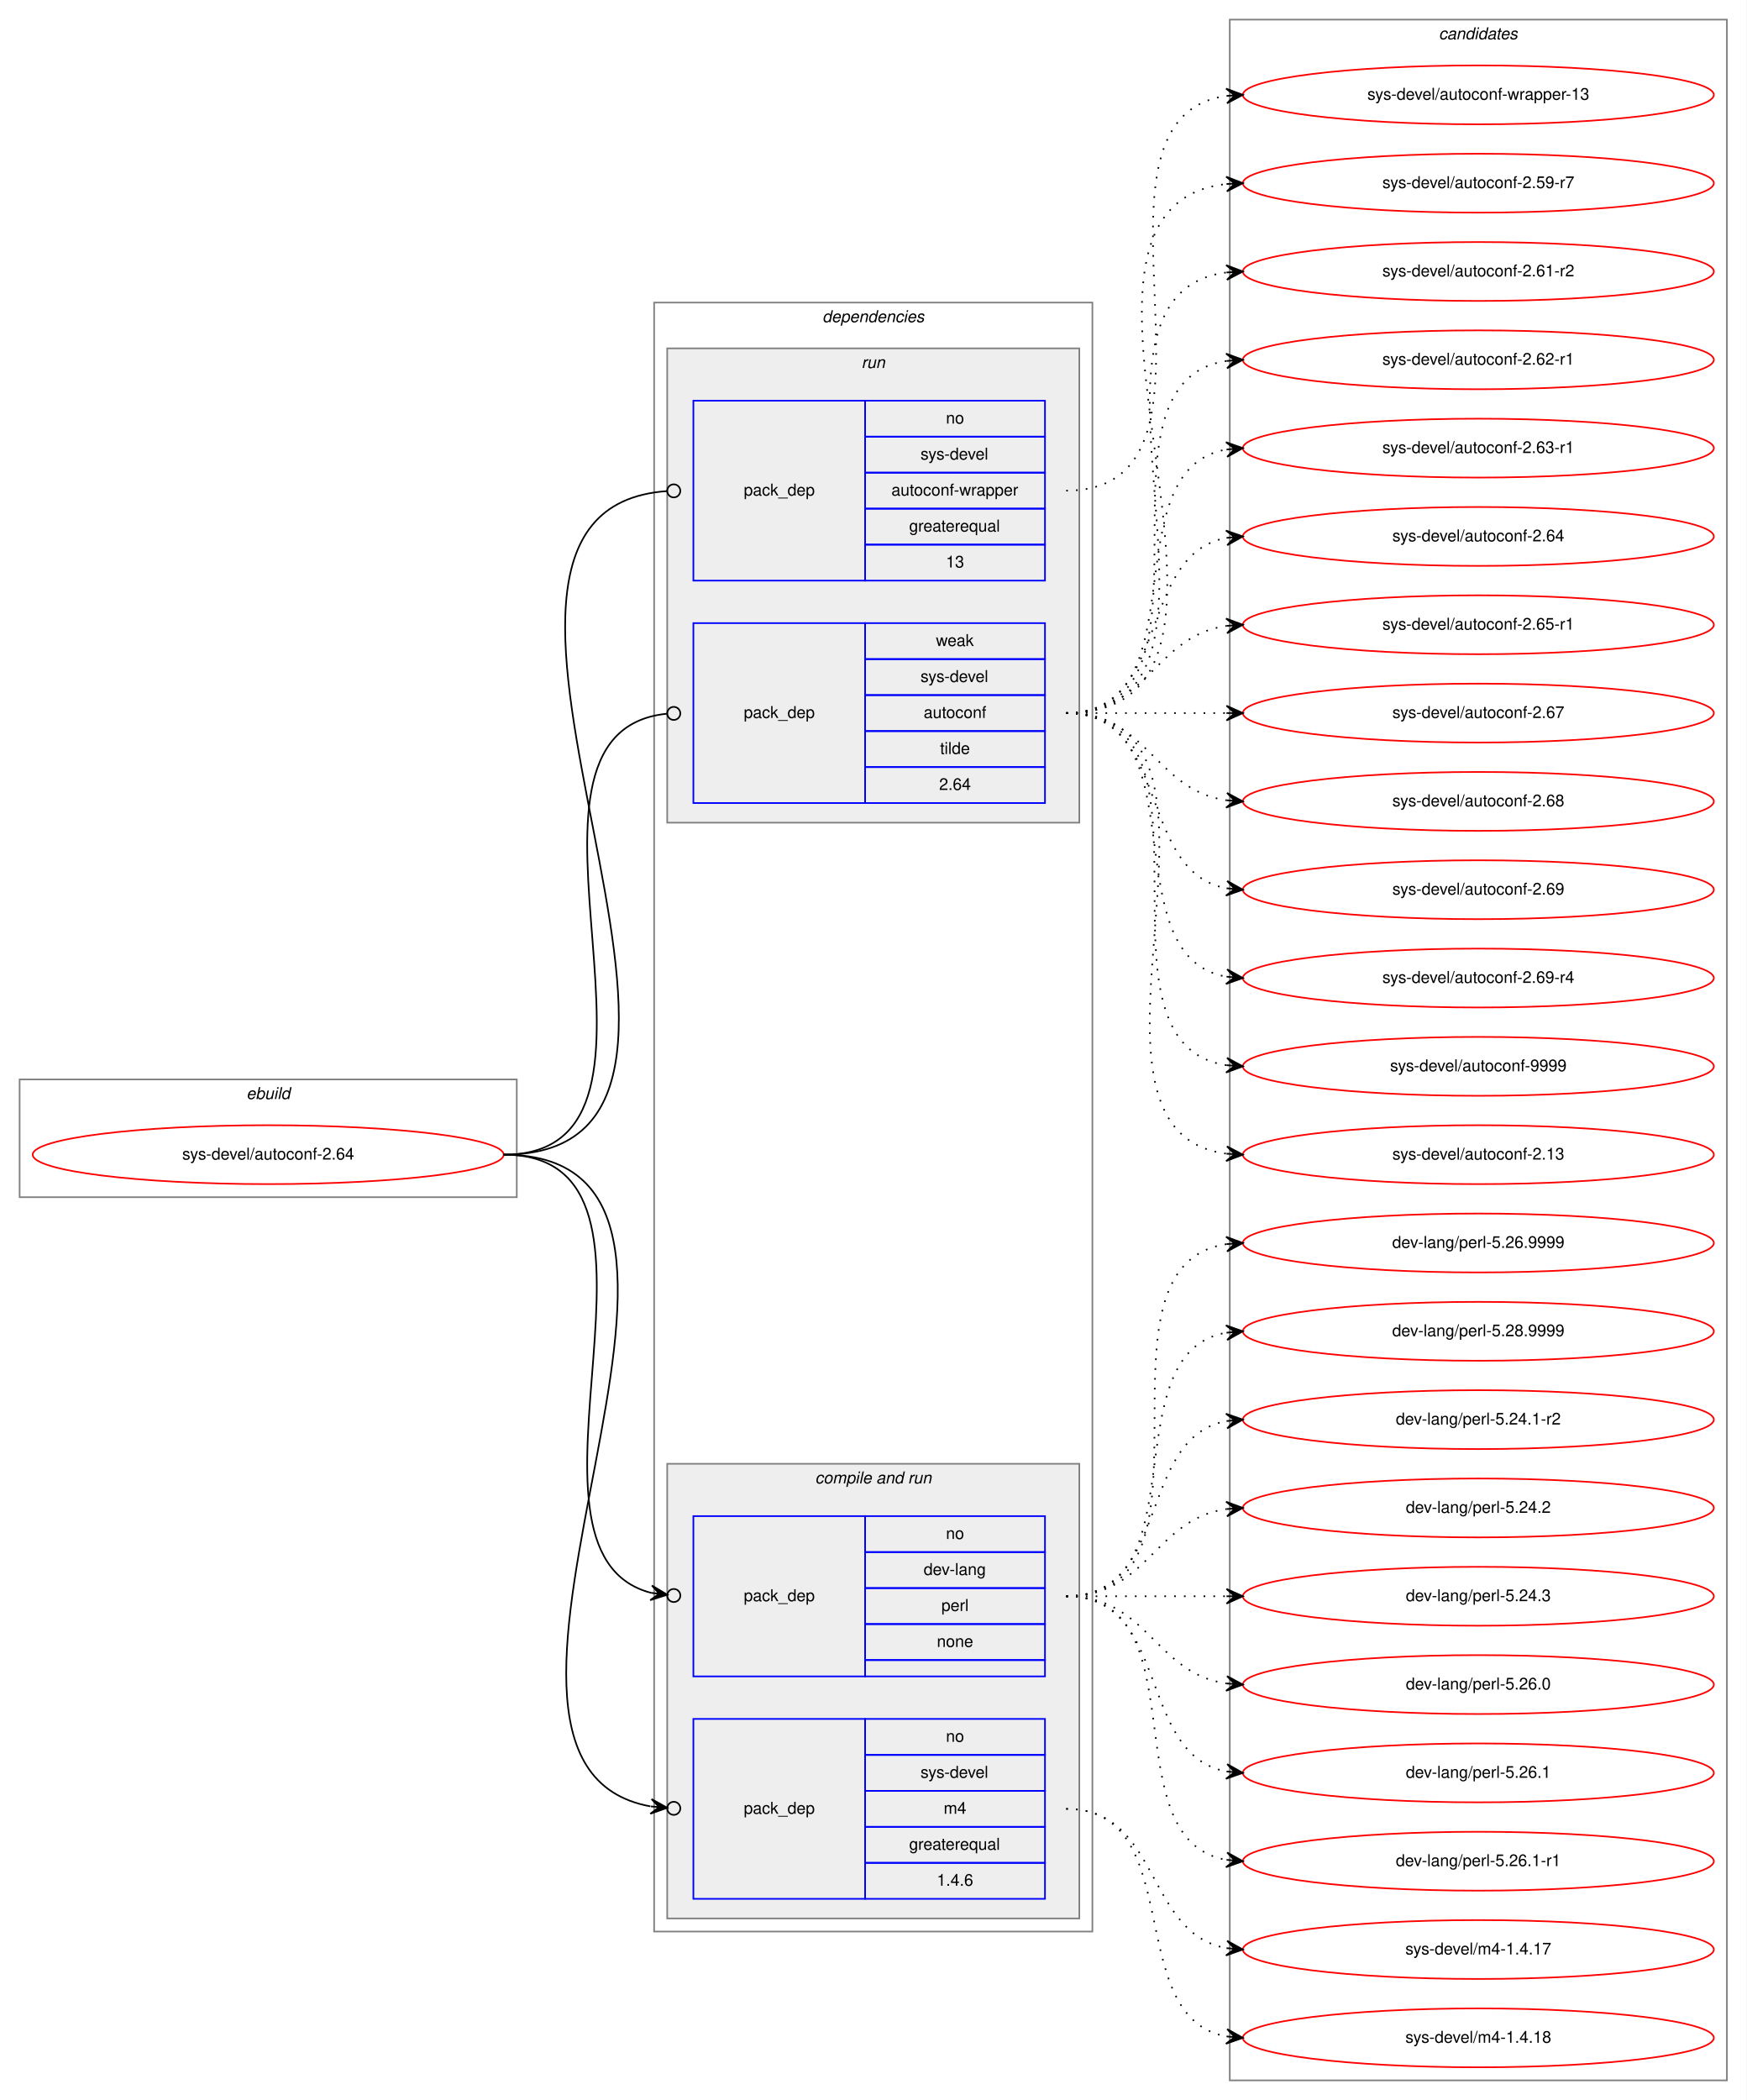
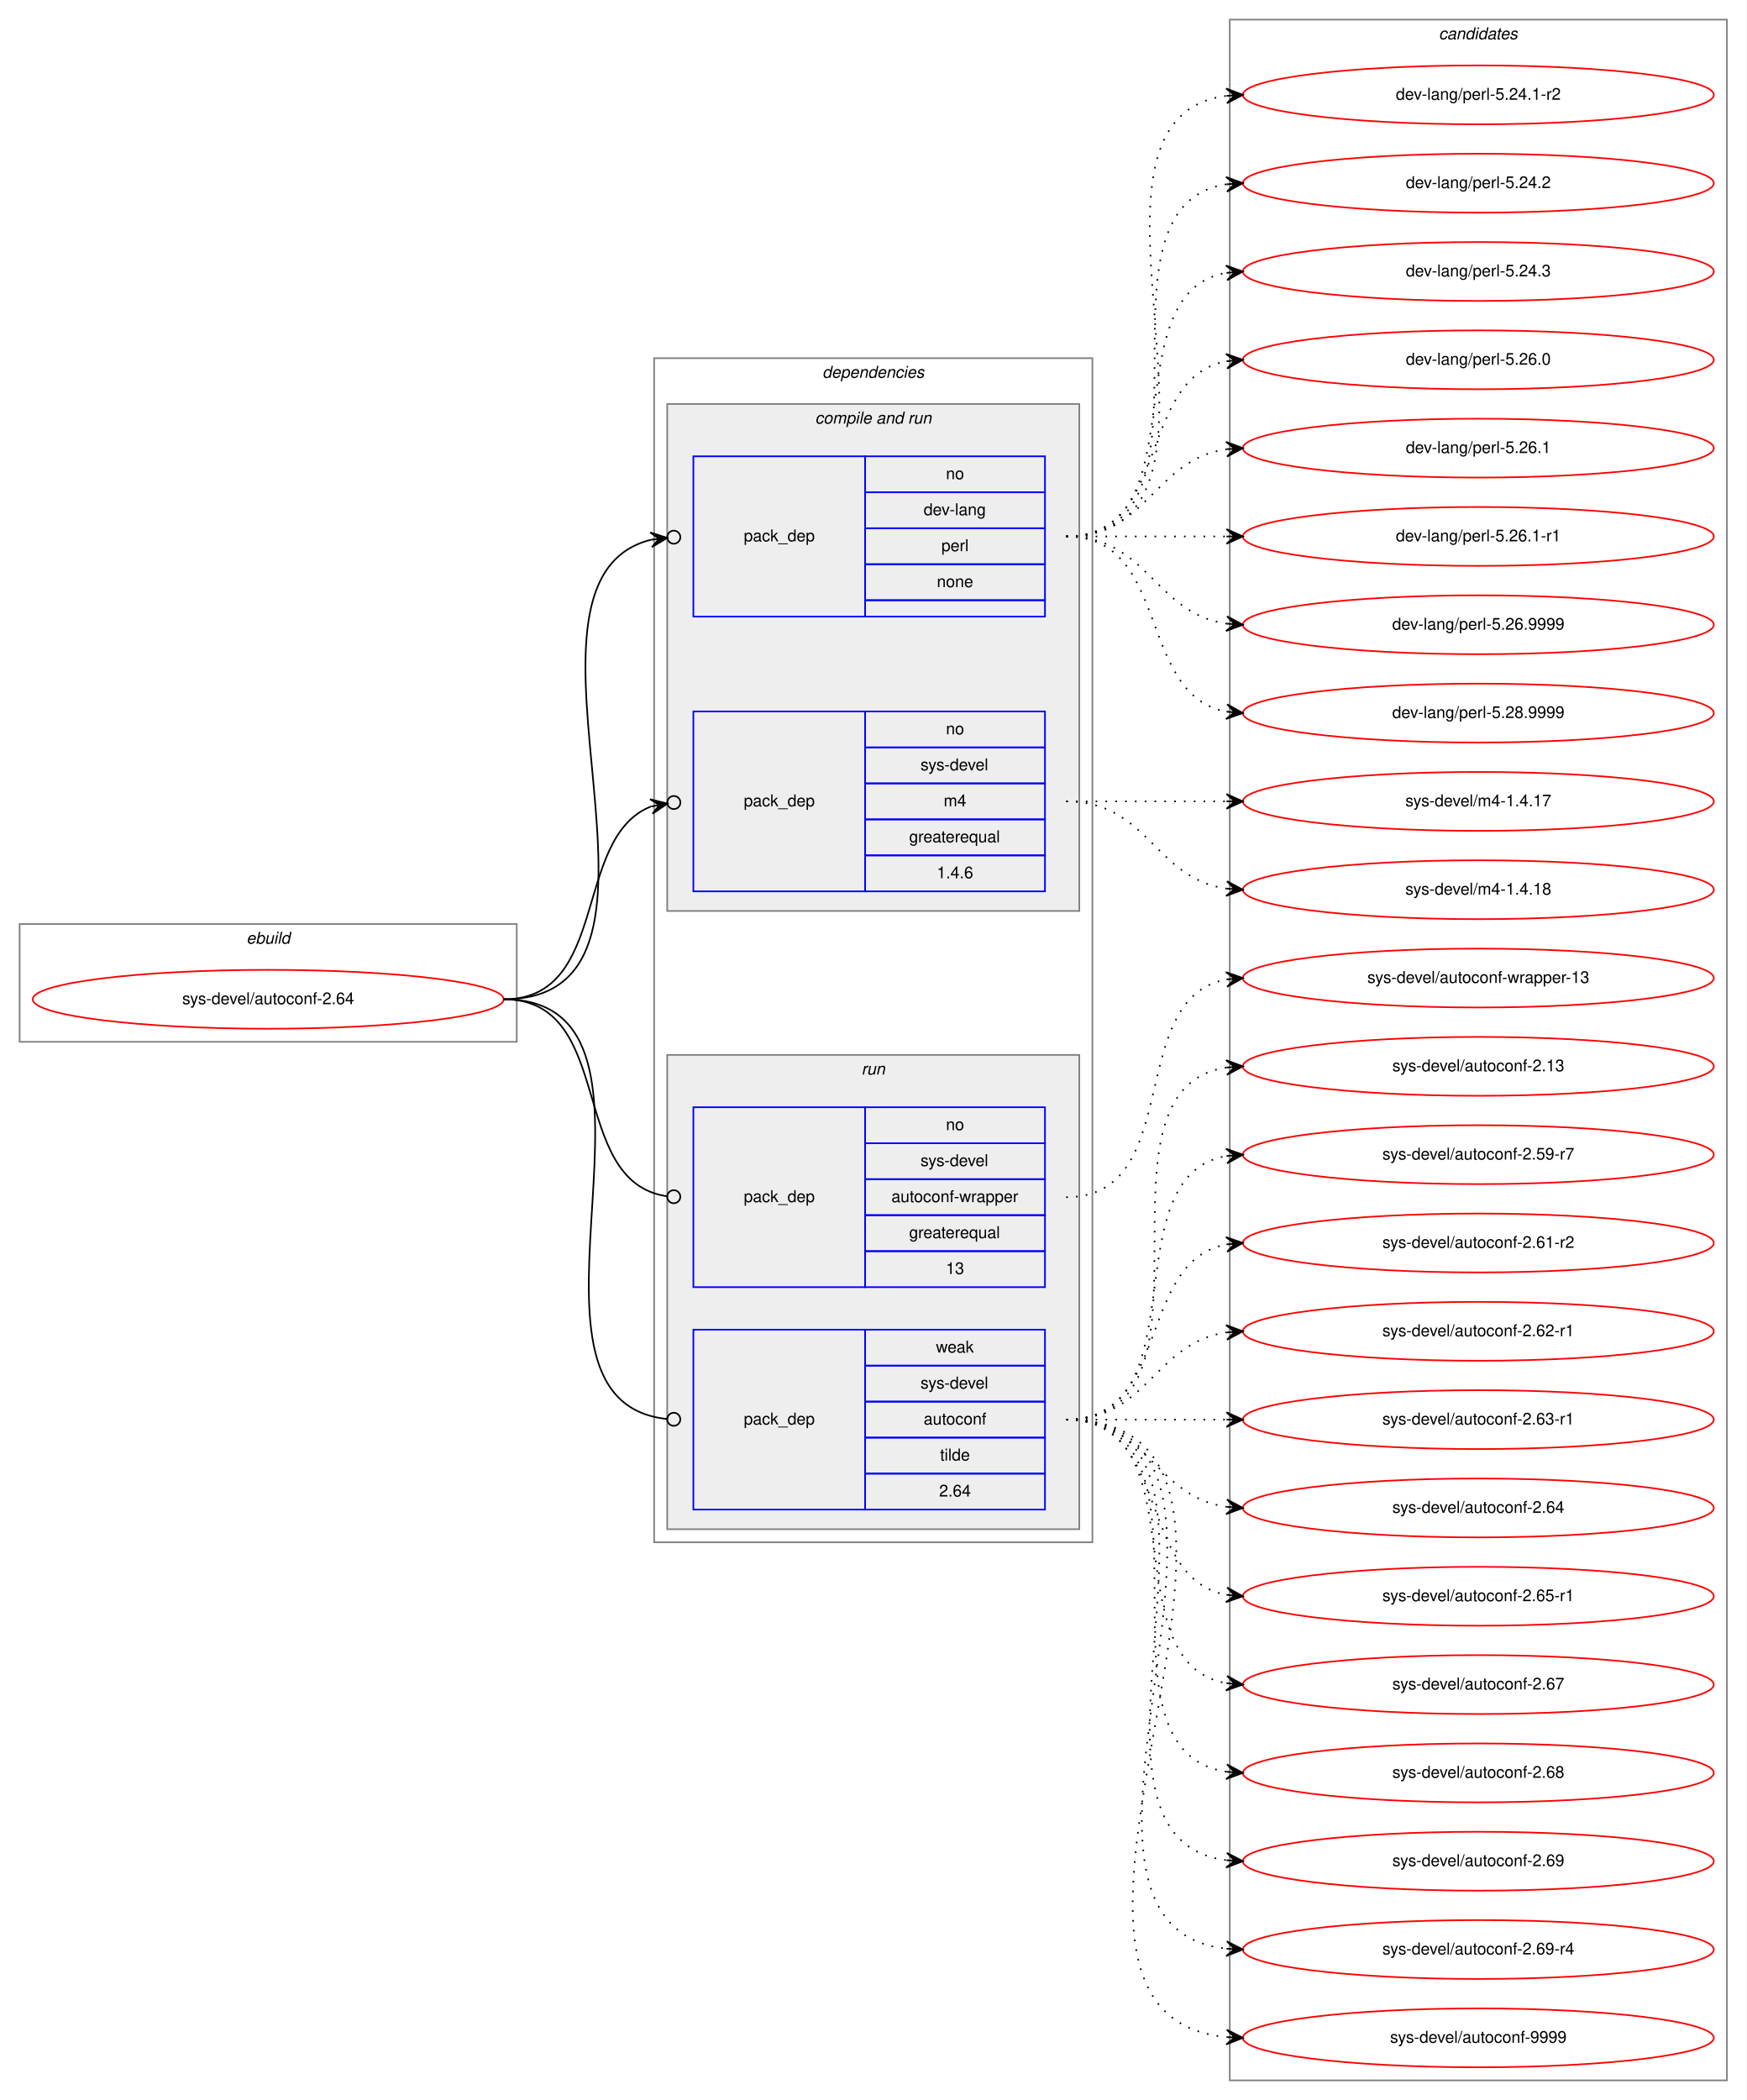
<svg xmlns="http://www.w3.org/2000/svg" xmlns:xlink="http://www.w3.org/1999/xlink" width="1068pt" height="1284pt" viewBox="0.00 0.00 1068.00 1284.00">
  <g id="graph0" class="graph" transform="scale(1 1) rotate(0) translate(4 1280)">
    <polygon fill="white" stroke="transparent" points="-4,4 -4,-1280 1064,-1280 1064,4 -4,4" />
    <g id="clust1" class="cluster">
-       <polygon fill="none" stroke="gray" points="8,-548 8,-620 312,-620 312,-548 8,-548" />
-       <text text-anchor="start" x="146.663" y="-608" font-family="Helvetica,sans-Serif" font-style="italic" font-size="10.00">ebuild</text>
+       <polygon fill="none" stroke="gray" points="8,-643 8,-715 312,-715 312,-643 8,-643" />
+       <text text-anchor="start" x="146.663" y="-703" font-family="Helvetica,sans-Serif" font-style="italic" font-size="10.00">ebuild</text>
    </g>
    <g id="clust2" class="cluster">
-       <polygon fill="none" stroke="gray" points="396,-99 396,-1095 664,-1095 664,-99 396,-99" />
-       <text text-anchor="start" x="498.875" y="-1083" font-family="Helvetica,sans-Serif" font-style="italic" font-size="10.00">dependencies</text>
+       <polygon fill="none" stroke="gray" points="396,-337 396,-1061 664,-1061 664,-337 396,-337" />
+       <text text-anchor="start" x="498.875" y="-1049" font-family="Helvetica,sans-Serif" font-style="italic" font-size="10.00">dependencies</text>
+     </g>
+     <g id="clust4" class="cluster">
+       <polygon fill="#eeeeee" stroke="gray" points="404,-723 404,-1033 656,-1033 656,-723 404,-723" />
+       <text text-anchor="start" x="494.437" y="-1021" font-family="Helvetica,sans-Serif" font-style="italic" font-size="10.00">compile and run</text>
    </g>
    <g id="clust7" class="cluster">
-       <polygon fill="#eeeeee" stroke="gray" points="404,-777 404,-1067 656,-1067 656,-777 404,-777" />
-       <text text-anchor="start" x="522.777" y="-1055" font-family="Helvetica,sans-Serif" font-style="italic" font-size="10.00">run</text>
-     </g>
-     <g id="clust4" class="cluster">
-       <polygon fill="#eeeeee" stroke="gray" points="404,-107 404,-385 656,-385 656,-107 404,-107" />
-       <text text-anchor="start" x="494.437" y="-373" font-family="Helvetica,sans-Serif" font-style="italic" font-size="10.00">compile and run</text>
+       <polygon fill="#eeeeee" stroke="gray" points="404,-345 404,-635 656,-635 656,-345 404,-345" />
+       <text text-anchor="start" x="522.777" y="-623" font-family="Helvetica,sans-Serif" font-style="italic" font-size="10.00">run</text>
    </g>
    <g id="clust10" class="cluster">
      <polygon fill="none" stroke="gray" points="748,-8 748,-1268 1052,-1268 1052,-8 748,-8" />
      <text text-anchor="start" x="875.824" y="-1256" font-family="Helvetica,sans-Serif" font-style="italic" font-size="10.00">candidates</text>
    </g>
    <g id="node1" class="node">
      <g id="a_node1">
        <a xlink:href="../sys-devel/autoconf-2.64.svg" xlink:title="sys-devel/autoconf-2.64">
-           <ellipse fill="none" stroke="red" cx="160" cy="-574" rx="144" ry="18" />
-           <text text-anchor="middle" x="160" y="-571" font-family="Helvetica,sans-Serif" font-size="10.00">sys-devel/autoconf-2.64</text>
+           <ellipse fill="none" stroke="red" cx="160" cy="-669" rx="144" ry="18" />
+           <text text-anchor="middle" x="160" y="-666" font-family="Helvetica,sans-Serif" font-size="10.00">sys-devel/autoconf-2.64</text>
        </a>
      </g>
    </g>
    <g id="node2" class="node">
-       <polygon fill="none" stroke="blue" points="420,-255 420,-353 525,-353 525,-255 420,-255" />
-       <text text-anchor="start" x="450.823" y="-301" font-family="Helvetica,sans-Serif" font-size="10.00">pack_dep</text>
-       <polygon fill="none" stroke="blue" points="525,-331 525,-353 635,-353 635,-331 525,-331" />
-       <text text-anchor="start" x="574.441" y="-339" font-family="Helvetica,sans-Serif" font-size="10.00">no</text>
-       <polygon fill="none" stroke="blue" points="525,-309 525,-331 635,-331 635,-309 525,-309" />
-       <text text-anchor="start" x="560.828" y="-317" font-family="Helvetica,sans-Serif" font-size="10.00">dev-lang</text>
-       <polygon fill="none" stroke="blue" points="525,-287 525,-309 635,-309 635,-287 525,-287" />
-       <text text-anchor="start" x="571.667" y="-295" font-family="Helvetica,sans-Serif" font-size="10.00">perl</text>
-       <polygon fill="none" stroke="blue" points="525,-265 525,-287 635,-287 635,-265 525,-265" />
-       <text text-anchor="start" x="568.882" y="-273" font-family="Helvetica,sans-Serif" font-size="10.00">none</text>
-       <polygon fill="none" stroke="blue" points="525,-255 525,-265 635,-265 635,-255 525,-255" />
+       <polygon fill="none" stroke="blue" points="420,-903 420,-1001 525,-1001 525,-903 420,-903" />
+       <text text-anchor="start" x="450.823" y="-949" font-family="Helvetica,sans-Serif" font-size="10.00">pack_dep</text>
+       <polygon fill="none" stroke="blue" points="525,-979 525,-1001 635,-1001 635,-979 525,-979" />
+       <text text-anchor="start" x="574.441" y="-987" font-family="Helvetica,sans-Serif" font-size="10.00">no</text>
+       <polygon fill="none" stroke="blue" points="525,-957 525,-979 635,-979 635,-957 525,-957" />
+       <text text-anchor="start" x="560.828" y="-965" font-family="Helvetica,sans-Serif" font-size="10.00">dev-lang</text>
+       <polygon fill="none" stroke="blue" points="525,-935 525,-957 635,-957 635,-935 525,-935" />
+       <text text-anchor="start" x="571.667" y="-943" font-family="Helvetica,sans-Serif" font-size="10.00">perl</text>
+       <polygon fill="none" stroke="blue" points="525,-913 525,-935 635,-935 635,-913 525,-913" />
+       <text text-anchor="start" x="568.882" y="-921" font-family="Helvetica,sans-Serif" font-size="10.00">none</text>
+       <polygon fill="none" stroke="blue" points="525,-903 525,-913 635,-913 635,-903 525,-903" />
    </g>
    <g id="edge1" class="edge">
-       <path fill="none" stroke="black" d="M304,-574C426.555,-574 297.585,-331.226 394.102,-306.095" />
-       <ellipse fill="none" stroke="black" cx="408.027" cy="-304.465" rx="4" ry="4" />
-       <polygon fill="black" stroke="black" points="404.054,-304.93 394.645,-310.562 399.088,-305.511 394.122,-306.093 394.122,-306.093 394.122,-306.093 399.088,-305.511 393.599,-301.623 404.054,-304.93 404.054,-304.93" />
+       <path fill="none" stroke="black" d="M304,-669C431.921,-669 292.703,-924.513 394.014,-949.964" />
+       <ellipse fill="none" stroke="black" cx="408.025" cy="-951.55" rx="4" ry="4" />
+       <polygon fill="black" stroke="black" points="404.051,-951.1 393.608,-954.447 399.082,-950.538 394.114,-949.975 394.114,-949.975 394.114,-949.975 399.082,-950.538 394.62,-945.504 404.051,-951.1 404.051,-951.1" />
    </g>
    <g id="node3" class="node">
-       <polygon fill="none" stroke="blue" points="420,-119 420,-229 525,-229 525,-119 420,-119" />
-       <text text-anchor="start" x="450.823" y="-171" font-family="Helvetica,sans-Serif" font-size="10.00">pack_dep</text>
-       <polygon fill="none" stroke="blue" points="525,-207 525,-229 635,-229 635,-207 525,-207" />
-       <text text-anchor="start" x="574.441" y="-215" font-family="Helvetica,sans-Serif" font-size="10.00">no</text>
-       <polygon fill="none" stroke="blue" points="525,-185 525,-207 635,-207 635,-185 525,-185" />
-       <text text-anchor="start" x="558.888" y="-193" font-family="Helvetica,sans-Serif" font-size="10.00">sys-devel</text>
-       <polygon fill="none" stroke="blue" points="525,-163 525,-185 635,-185 635,-163 525,-163" />
-       <text text-anchor="start" x="573.056" y="-171" font-family="Helvetica,sans-Serif" font-size="10.00">m4</text>
-       <polygon fill="none" stroke="blue" points="525,-141 525,-163 635,-163 635,-141 525,-141" />
-       <text text-anchor="start" x="551.936" y="-149" font-family="Helvetica,sans-Serif" font-size="10.00">greaterequal</text>
-       <polygon fill="none" stroke="blue" points="525,-119 525,-141 635,-141 635,-119 525,-119" />
-       <text text-anchor="start" x="568.883" y="-127" font-family="Helvetica,sans-Serif" font-size="10.00">1.4.6</text>
+       <polygon fill="none" stroke="blue" points="420,-735 420,-845 525,-845 525,-735 420,-735" />
+       <text text-anchor="start" x="450.823" y="-787" font-family="Helvetica,sans-Serif" font-size="10.00">pack_dep</text>
+       <polygon fill="none" stroke="blue" points="525,-823 525,-845 635,-845 635,-823 525,-823" />
+       <text text-anchor="start" x="574.441" y="-831" font-family="Helvetica,sans-Serif" font-size="10.00">no</text>
+       <polygon fill="none" stroke="blue" points="525,-801 525,-823 635,-823 635,-801 525,-801" />
+       <text text-anchor="start" x="558.888" y="-809" font-family="Helvetica,sans-Serif" font-size="10.00">sys-devel</text>
+       <polygon fill="none" stroke="blue" points="525,-779 525,-801 635,-801 635,-779 525,-779" />
+       <text text-anchor="start" x="573.056" y="-787" font-family="Helvetica,sans-Serif" font-size="10.00">m4</text>
+       <polygon fill="none" stroke="blue" points="525,-757 525,-779 635,-779 635,-757 525,-757" />
+       <text text-anchor="start" x="551.936" y="-765" font-family="Helvetica,sans-Serif" font-size="10.00">greaterequal</text>
+       <polygon fill="none" stroke="blue" points="525,-735 525,-757 635,-757 635,-735 525,-735" />
+       <text text-anchor="start" x="568.883" y="-743" font-family="Helvetica,sans-Serif" font-size="10.00">1.4.6</text>
    </g>
    <g id="edge2" class="edge">
-       <path fill="none" stroke="black" d="M304,-574C481.49,-574 246.086,-202.384 393.738,-175.529" />
-       <ellipse fill="none" stroke="black" cx="408.014" cy="-174.334" rx="4" ry="4" />
-       <polygon fill="black" stroke="black" points="404.028,-174.667 394.438,-179.986 399.045,-175.085 394.063,-175.502 394.063,-175.502 394.063,-175.502 399.045,-175.085 393.687,-171.018 404.028,-174.667 404.028,-174.667" />
+       <path fill="none" stroke="black" d="M304,-669C369.185,-669 345.848,-767.948 394.089,-786.887" />
+       <ellipse fill="none" stroke="black" cx="408.059" cy="-789.315" rx="4" ry="4" />
+       <polygon fill="black" stroke="black" points="404.118,-788.63 393.495,-791.352 399.192,-787.774 394.266,-786.918 394.266,-786.918 394.266,-786.918 399.192,-787.774 395.036,-782.485 404.118,-788.63 404.118,-788.63" />
    </g>
    <g id="node4" class="node">
-       <polygon fill="none" stroke="blue" points="420,-925 420,-1035 525,-1035 525,-925 420,-925" />
-       <text text-anchor="start" x="450.823" y="-977" font-family="Helvetica,sans-Serif" font-size="10.00">pack_dep</text>
-       <polygon fill="none" stroke="blue" points="525,-1013 525,-1035 635,-1035 635,-1013 525,-1013" />
-       <text text-anchor="start" x="574.441" y="-1021" font-family="Helvetica,sans-Serif" font-size="10.00">no</text>
-       <polygon fill="none" stroke="blue" points="525,-991 525,-1013 635,-1013 635,-991 525,-991" />
-       <text text-anchor="start" x="558.888" y="-999" font-family="Helvetica,sans-Serif" font-size="10.00">sys-devel</text>
-       <polygon fill="none" stroke="blue" points="525,-969 525,-991 635,-991 635,-969 525,-969" />
-       <text text-anchor="start" x="541.102" y="-977" font-family="Helvetica,sans-Serif" font-size="10.00">autoconf-wrapper</text>
-       <polygon fill="none" stroke="blue" points="525,-947 525,-969 635,-969 635,-947 525,-947" />
-       <text text-anchor="start" x="551.936" y="-955" font-family="Helvetica,sans-Serif" font-size="10.00">greaterequal</text>
-       <polygon fill="none" stroke="blue" points="525,-925 525,-947 635,-947 635,-925 525,-925" />
-       <text text-anchor="start" x="574.441" y="-933" font-family="Helvetica,sans-Serif" font-size="10.00">13</text>
+       <polygon fill="none" stroke="blue" points="420,-493 420,-603 525,-603 525,-493 420,-493" />
+       <text text-anchor="start" x="450.823" y="-545" font-family="Helvetica,sans-Serif" font-size="10.00">pack_dep</text>
+       <polygon fill="none" stroke="blue" points="525,-581 525,-603 635,-603 635,-581 525,-581" />
+       <text text-anchor="start" x="574.441" y="-589" font-family="Helvetica,sans-Serif" font-size="10.00">no</text>
+       <polygon fill="none" stroke="blue" points="525,-559 525,-581 635,-581 635,-559 525,-559" />
+       <text text-anchor="start" x="558.888" y="-567" font-family="Helvetica,sans-Serif" font-size="10.00">sys-devel</text>
+       <polygon fill="none" stroke="blue" points="525,-537 525,-559 635,-559 635,-537 525,-537" />
+       <text text-anchor="start" x="541.102" y="-545" font-family="Helvetica,sans-Serif" font-size="10.00">autoconf-wrapper</text>
+       <polygon fill="none" stroke="blue" points="525,-515 525,-537 635,-537 635,-515 525,-515" />
+       <text text-anchor="start" x="551.936" y="-523" font-family="Helvetica,sans-Serif" font-size="10.00">greaterequal</text>
+       <polygon fill="none" stroke="blue" points="525,-493 525,-515 635,-515 635,-493 525,-493" />
+       <text text-anchor="start" x="574.441" y="-501" font-family="Helvetica,sans-Serif" font-size="10.00">13</text>
    </g>
    <g id="edge3" class="edge">
-       <path fill="none" stroke="black" d="M304,-574C487.893,-574 233.213,-967.802 403.829,-979.724" />
-       <ellipse fill="none" stroke="black" cx="408.002" cy="-979.865" rx="4" ry="4" />
+       <path fill="none" stroke="black" d="M304,-669C373.127,-669 342.701,-557.722 403.662,-548.594" />
+       <ellipse fill="none" stroke="black" cx="408.01" cy="-548.284" rx="4" ry="4" />
    </g>
    <g id="node5" class="node">
-       <polygon fill="none" stroke="blue" points="420,-789 420,-899 525,-899 525,-789 420,-789" />
-       <text text-anchor="start" x="450.823" y="-841" font-family="Helvetica,sans-Serif" font-size="10.00">pack_dep</text>
-       <polygon fill="none" stroke="blue" points="525,-877 525,-899 635,-899 635,-877 525,-877" />
-       <text text-anchor="start" x="568.332" y="-885" font-family="Helvetica,sans-Serif" font-size="10.00">weak</text>
-       <polygon fill="none" stroke="blue" points="525,-855 525,-877 635,-877 635,-855 525,-855" />
-       <text text-anchor="start" x="558.888" y="-863" font-family="Helvetica,sans-Serif" font-size="10.00">sys-devel</text>
-       <polygon fill="none" stroke="blue" points="525,-833 525,-855 635,-855 635,-833 525,-833" />
-       <text text-anchor="start" x="560.823" y="-841" font-family="Helvetica,sans-Serif" font-size="10.00">autoconf</text>
-       <polygon fill="none" stroke="blue" points="525,-811 525,-833 635,-833 635,-811 525,-811" />
-       <text text-anchor="start" x="570.832" y="-819" font-family="Helvetica,sans-Serif" font-size="10.00">tilde</text>
-       <polygon fill="none" stroke="blue" points="525,-789 525,-811 635,-811 635,-789 525,-789" />
-       <text text-anchor="start" x="570.272" y="-797" font-family="Helvetica,sans-Serif" font-size="10.00">2.64</text>
+       <polygon fill="none" stroke="blue" points="420,-357 420,-467 525,-467 525,-357 420,-357" />
+       <text text-anchor="start" x="450.823" y="-409" font-family="Helvetica,sans-Serif" font-size="10.00">pack_dep</text>
+       <polygon fill="none" stroke="blue" points="525,-445 525,-467 635,-467 635,-445 525,-445" />
+       <text text-anchor="start" x="568.332" y="-453" font-family="Helvetica,sans-Serif" font-size="10.00">weak</text>
+       <polygon fill="none" stroke="blue" points="525,-423 525,-445 635,-445 635,-423 525,-423" />
+       <text text-anchor="start" x="558.888" y="-431" font-family="Helvetica,sans-Serif" font-size="10.00">sys-devel</text>
+       <polygon fill="none" stroke="blue" points="525,-401 525,-423 635,-423 635,-401 525,-401" />
+       <text text-anchor="start" x="560.823" y="-409" font-family="Helvetica,sans-Serif" font-size="10.00">autoconf</text>
+       <polygon fill="none" stroke="blue" points="525,-379 525,-401 635,-401 635,-379 525,-379" />
+       <text text-anchor="start" x="570.832" y="-387" font-family="Helvetica,sans-Serif" font-size="10.00">tilde</text>
+       <polygon fill="none" stroke="blue" points="525,-357 525,-379 635,-379 635,-357 525,-357" />
+       <text text-anchor="start" x="570.272" y="-365" font-family="Helvetica,sans-Serif" font-size="10.00">2.64</text>
    </g>
    <g id="edge4" class="edge">
-       <path fill="none" stroke="black" d="M304,-574C430.341,-574 289.375,-832.007 403.708,-843.597" />
-       <ellipse fill="none" stroke="black" cx="408.005" cy="-843.806" rx="4" ry="4" />
+       <path fill="none" stroke="black" d="M304,-669C424.994,-669 294.51,-423.906 403.716,-412.417" />
+       <ellipse fill="none" stroke="black" cx="408.005" cy="-412.201" rx="4" ry="4" />
    </g>
    <g id="node6" class="node">
      <g id="a_node6">
        <a xlink:href="../dev-lang/perl-5.24.1-r2.svg" xlink:title="dev-lang/perl-5.24.1-r2">
-           <ellipse fill="none" stroke="red" cx="900" cy="-412" rx="144" ry="18" />
-           <text text-anchor="middle" x="900" y="-409" font-family="Helvetica,sans-Serif" font-size="10.00">dev-lang/perl-5.24.1-r2</text>
+           <ellipse fill="none" stroke="red" cx="900" cy="-1222" rx="144" ry="18" />
+           <text text-anchor="middle" x="900" y="-1219" font-family="Helvetica,sans-Serif" font-size="10.00">dev-lang/perl-5.24.1-r2</text>
        </a>
      </g>
    </g>
    <g id="edge5" class="edge">
-       <path fill="none" stroke="black" stroke-dasharray="1,5" d="M648,-304C712.303,-304 690.78,-400.91 746.031,-411.131" />
-       <polygon fill="black" stroke="black" points="756,-412 745.647,-415.614 751.019,-411.566 746.038,-411.131 746.038,-411.131 746.038,-411.131 751.019,-411.566 746.429,-406.648 756,-412 756,-412" />
+       <path fill="none" stroke="black" stroke-dasharray="1,5" d="M648,-952C773.71,-952 634.777,-1207.44 746.014,-1221.41" />
+       <polygon fill="black" stroke="black" points="756,-1222 745.75,-1225.9 751.009,-1221.7 746.018,-1221.41 746.018,-1221.41 746.018,-1221.41 751.009,-1221.7 746.285,-1216.91 756,-1222 756,-1222" />
    </g>
    <g id="node7" class="node">
      <g id="a_node7">
        <a xlink:href="../dev-lang/perl-5.24.2.svg" xlink:title="dev-lang/perl-5.24.2">
-           <ellipse fill="none" stroke="red" cx="900" cy="-358" rx="144" ry="18" />
-           <text text-anchor="middle" x="900" y="-355" font-family="Helvetica,sans-Serif" font-size="10.00">dev-lang/perl-5.24.2</text>
+           <ellipse fill="none" stroke="red" cx="900" cy="-1168" rx="144" ry="18" />
+           <text text-anchor="middle" x="900" y="-1165" font-family="Helvetica,sans-Serif" font-size="10.00">dev-lang/perl-5.24.2</text>
        </a>
      </g>
    </g>
    <g id="edge6" class="edge">
-       <path fill="none" stroke="black" stroke-dasharray="1,5" d="M648,-304C698.102,-304 702.012,-351.066 745.979,-357.317" />
-       <polygon fill="black" stroke="black" points="756,-358 745.717,-361.81 751.012,-357.66 746.023,-357.32 746.023,-357.32 746.023,-357.32 751.012,-357.66 746.329,-352.831 756,-358 756,-358" />
+       <path fill="none" stroke="black" stroke-dasharray="1,5" d="M648,-952C751.768,-952 655.516,-1153.89 746.001,-1167.3" />
+       <polygon fill="black" stroke="black" points="756,-1168 745.711,-1171.79 751.012,-1167.65 746.024,-1167.3 746.024,-1167.3 746.024,-1167.3 751.012,-1167.65 746.338,-1162.81 756,-1168 756,-1168" />
    </g>
    <g id="node8" class="node">
      <g id="a_node8">
        <a xlink:href="../dev-lang/perl-5.24.3.svg" xlink:title="dev-lang/perl-5.24.3">
-           <ellipse fill="none" stroke="red" cx="900" cy="-304" rx="144" ry="18" />
-           <text text-anchor="middle" x="900" y="-301" font-family="Helvetica,sans-Serif" font-size="10.00">dev-lang/perl-5.24.3</text>
+           <ellipse fill="none" stroke="red" cx="900" cy="-1114" rx="144" ry="18" />
+           <text text-anchor="middle" x="900" y="-1111" font-family="Helvetica,sans-Serif" font-size="10.00">dev-lang/perl-5.24.3</text>
        </a>
      </g>
    </g>
    <g id="edge7" class="edge">
-       <path fill="none" stroke="black" stroke-dasharray="1,5" d="M648,-304C692.438,-304 706.02,-304 745.878,-304" />
-       <polygon fill="black" stroke="black" points="756,-304 746,-308.5 751,-304 746,-304 746,-304 746,-304 751,-304 746,-299.5 756,-304 756,-304" />
+       <path fill="none" stroke="black" stroke-dasharray="1,5" d="M648,-952C730.815,-952 674.779,-1100.38 745.661,-1113.13" />
+       <polygon fill="black" stroke="black" points="756,-1114 745.657,-1117.64 751.018,-1113.58 746.035,-1113.16 746.035,-1113.16 746.035,-1113.16 751.018,-1113.58 746.413,-1108.68 756,-1114 756,-1114" />
    </g>
    <g id="node9" class="node">
      <g id="a_node9">
        <a xlink:href="../dev-lang/perl-5.26.0.svg" xlink:title="dev-lang/perl-5.26.0">
-           <ellipse fill="none" stroke="red" cx="900" cy="-250" rx="144" ry="18" />
-           <text text-anchor="middle" x="900" y="-247" font-family="Helvetica,sans-Serif" font-size="10.00">dev-lang/perl-5.26.0</text>
+           <ellipse fill="none" stroke="red" cx="900" cy="-1060" rx="144" ry="18" />
+           <text text-anchor="middle" x="900" y="-1057" font-family="Helvetica,sans-Serif" font-size="10.00">dev-lang/perl-5.26.0</text>
        </a>
      </g>
    </g>
    <g id="edge8" class="edge">
-       <path fill="none" stroke="black" stroke-dasharray="1,5" d="M648,-304C698.102,-304 702.012,-256.934 745.979,-250.683" />
-       <polygon fill="black" stroke="black" points="756,-250 746.329,-255.169 751.012,-250.34 746.023,-250.68 746.023,-250.68 746.023,-250.68 751.012,-250.34 745.717,-246.19 756,-250 756,-250" />
+       <path fill="none" stroke="black" stroke-dasharray="1,5" d="M648,-952C712.303,-952 690.78,-1048.91 746.031,-1059.13" />
+       <polygon fill="black" stroke="black" points="756,-1060 745.647,-1063.61 751.019,-1059.57 746.038,-1059.13 746.038,-1059.13 746.038,-1059.13 751.019,-1059.57 746.429,-1054.65 756,-1060 756,-1060" />
    </g>
    <g id="node10" class="node">
      <g id="a_node10">
        <a xlink:href="../dev-lang/perl-5.26.1.svg" xlink:title="dev-lang/perl-5.26.1">
-           <ellipse fill="none" stroke="red" cx="900" cy="-196" rx="144" ry="18" />
-           <text text-anchor="middle" x="900" y="-193" font-family="Helvetica,sans-Serif" font-size="10.00">dev-lang/perl-5.26.1</text>
+           <ellipse fill="none" stroke="red" cx="900" cy="-1006" rx="144" ry="18" />
+           <text text-anchor="middle" x="900" y="-1003" font-family="Helvetica,sans-Serif" font-size="10.00">dev-lang/perl-5.26.1</text>
        </a>
      </g>
    </g>
    <g id="edge9" class="edge">
-       <path fill="none" stroke="black" stroke-dasharray="1,5" d="M648,-304C712.303,-304 690.78,-207.09 746.031,-196.869" />
-       <polygon fill="black" stroke="black" points="756,-196 746.429,-201.352 751.019,-196.434 746.038,-196.869 746.038,-196.869 746.038,-196.869 751.019,-196.434 745.647,-192.386 756,-196 756,-196" />
+       <path fill="none" stroke="black" stroke-dasharray="1,5" d="M648,-952C698.102,-952 702.012,-999.066 745.979,-1005.32" />
+       <polygon fill="black" stroke="black" points="756,-1006 745.717,-1009.81 751.012,-1005.66 746.023,-1005.32 746.023,-1005.32 746.023,-1005.32 751.012,-1005.66 746.329,-1000.83 756,-1006 756,-1006" />
    </g>
    <g id="node11" class="node">
      <g id="a_node11">
        <a xlink:href="../dev-lang/perl-5.26.1-r1.svg" xlink:title="dev-lang/perl-5.26.1-r1">
-           <ellipse fill="none" stroke="red" cx="900" cy="-142" rx="144" ry="18" />
-           <text text-anchor="middle" x="900" y="-139" font-family="Helvetica,sans-Serif" font-size="10.00">dev-lang/perl-5.26.1-r1</text>
+           <ellipse fill="none" stroke="red" cx="900" cy="-952" rx="144" ry="18" />
+           <text text-anchor="middle" x="900" y="-949" font-family="Helvetica,sans-Serif" font-size="10.00">dev-lang/perl-5.26.1-r1</text>
        </a>
      </g>
    </g>
    <g id="edge10" class="edge">
-       <path fill="none" stroke="black" stroke-dasharray="1,5" d="M648,-304C730.815,-304 674.779,-155.623 745.661,-142.872" />
-       <polygon fill="black" stroke="black" points="756,-142 746.413,-147.324 751.018,-142.42 746.035,-142.84 746.035,-142.84 746.035,-142.84 751.018,-142.42 745.657,-138.356 756,-142 756,-142" />
+       <path fill="none" stroke="black" stroke-dasharray="1,5" d="M648,-952C692.438,-952 706.02,-952 745.878,-952" />
+       <polygon fill="black" stroke="black" points="756,-952 746,-956.5 751,-952 746,-952 746,-952 746,-952 751,-952 746,-947.5 756,-952 756,-952" />
    </g>
    <g id="node12" class="node">
      <g id="a_node12">
        <a xlink:href="../dev-lang/perl-5.26.9999.svg" xlink:title="dev-lang/perl-5.26.9999">
-           <ellipse fill="none" stroke="red" cx="900" cy="-520" rx="144" ry="18" />
-           <text text-anchor="middle" x="900" y="-517" font-family="Helvetica,sans-Serif" font-size="10.00">dev-lang/perl-5.26.9999</text>
+           <ellipse fill="none" stroke="red" cx="900" cy="-898" rx="144" ry="18" />
+           <text text-anchor="middle" x="900" y="-895" font-family="Helvetica,sans-Serif" font-size="10.00">dev-lang/perl-5.26.9999</text>
        </a>
      </g>
    </g>
    <g id="edge11" class="edge">
-       <path fill="none" stroke="black" stroke-dasharray="1,5" d="M648,-304C751.768,-304 655.516,-505.894 746.001,-519.301" />
-       <polygon fill="black" stroke="black" points="756,-520 745.711,-523.792 751.012,-519.651 746.024,-519.303 746.024,-519.303 746.024,-519.303 751.012,-519.651 746.338,-514.814 756,-520 756,-520" />
+       <path fill="none" stroke="black" stroke-dasharray="1,5" d="M648,-952C698.102,-952 702.012,-904.934 745.979,-898.683" />
+       <polygon fill="black" stroke="black" points="756,-898 746.329,-903.169 751.012,-898.34 746.023,-898.68 746.023,-898.68 746.023,-898.68 751.012,-898.34 745.717,-894.19 756,-898 756,-898" />
    </g>
    <g id="node13" class="node">
      <g id="a_node13">
        <a xlink:href="../dev-lang/perl-5.28.9999.svg" xlink:title="dev-lang/perl-5.28.9999">
-           <ellipse fill="none" stroke="red" cx="900" cy="-466" rx="144" ry="18" />
-           <text text-anchor="middle" x="900" y="-463" font-family="Helvetica,sans-Serif" font-size="10.00">dev-lang/perl-5.28.9999</text>
+           <ellipse fill="none" stroke="red" cx="900" cy="-844" rx="144" ry="18" />
+           <text text-anchor="middle" x="900" y="-841" font-family="Helvetica,sans-Serif" font-size="10.00">dev-lang/perl-5.28.9999</text>
        </a>
      </g>
    </g>
    <g id="edge12" class="edge">
-       <path fill="none" stroke="black" stroke-dasharray="1,5" d="M648,-304C730.815,-304 674.779,-452.377 745.661,-465.128" />
-       <polygon fill="black" stroke="black" points="756,-466 745.657,-469.644 751.018,-465.58 746.035,-465.16 746.035,-465.16 746.035,-465.16 751.018,-465.58 746.413,-460.676 756,-466 756,-466" />
+       <path fill="none" stroke="black" stroke-dasharray="1,5" d="M648,-952C712.303,-952 690.78,-855.09 746.031,-844.869" />
+       <polygon fill="black" stroke="black" points="756,-844 746.429,-849.352 751.019,-844.434 746.038,-844.869 746.038,-844.869 746.038,-844.869 751.019,-844.434 745.647,-840.386 756,-844 756,-844" />
    </g>
    <g id="node14" class="node">
      <g id="a_node14">
        <a xlink:href="../sys-devel/m4-1.4.17.svg" xlink:title="sys-devel/m4-1.4.17">
-           <ellipse fill="none" stroke="red" cx="900" cy="-88" rx="144" ry="18" />
-           <text text-anchor="middle" x="900" y="-85" font-family="Helvetica,sans-Serif" font-size="10.00">sys-devel/m4-1.4.17</text>
+           <ellipse fill="none" stroke="red" cx="900" cy="-790" rx="144" ry="18" />
+           <text text-anchor="middle" x="900" y="-787" font-family="Helvetica,sans-Serif" font-size="10.00">sys-devel/m4-1.4.17</text>
        </a>
      </g>
    </g>
    <g id="edge13" class="edge">
-       <path fill="none" stroke="black" stroke-dasharray="1,5" d="M648,-174C705.764,-174 696.105,-97.783 745.967,-88.851" />
-       <polygon fill="black" stroke="black" points="756,-88 746.416,-93.329 751.018,-88.423 746.036,-88.845 746.036,-88.845 746.036,-88.845 751.018,-88.423 745.655,-84.362 756,-88 756,-88" />
+       <path fill="none" stroke="black" stroke-dasharray="1,5" d="M648,-790C692.438,-790 706.02,-790 745.878,-790" />
+       <polygon fill="black" stroke="black" points="756,-790 746,-794.5 751,-790 746,-790 746,-790 746,-790 751,-790 746,-785.5 756,-790 756,-790" />
    </g>
    <g id="node15" class="node">
      <g id="a_node15">
        <a xlink:href="../sys-devel/m4-1.4.18.svg" xlink:title="sys-devel/m4-1.4.18">
-           <ellipse fill="none" stroke="red" cx="900" cy="-34" rx="144" ry="18" />
-           <text text-anchor="middle" x="900" y="-31" font-family="Helvetica,sans-Serif" font-size="10.00">sys-devel/m4-1.4.18</text>
+           <ellipse fill="none" stroke="red" cx="900" cy="-736" rx="144" ry="18" />
+           <text text-anchor="middle" x="900" y="-733" font-family="Helvetica,sans-Serif" font-size="10.00">sys-devel/m4-1.4.18</text>
        </a>
      </g>
    </g>
    <g id="edge14" class="edge">
-       <path fill="none" stroke="black" stroke-dasharray="1,5" d="M648,-174C722.901,-174 681.744,-46.817 745.765,-34.894" />
-       <polygon fill="black" stroke="black" points="756,-34 746.43,-39.353 751.019,-34.435 746.038,-34.87 746.038,-34.87 746.038,-34.87 751.019,-34.435 745.646,-30.387 756,-34 756,-34" />
+       <path fill="none" stroke="black" stroke-dasharray="1,5" d="M648,-790C698.102,-790 702.012,-742.934 745.979,-736.683" />
+       <polygon fill="black" stroke="black" points="756,-736 746.329,-741.169 751.012,-736.34 746.023,-736.68 746.023,-736.68 746.023,-736.68 751.012,-736.34 745.717,-732.19 756,-736 756,-736" />
    </g>
    <g id="node16" class="node">
      <g id="a_node16">
        <a xlink:href="../sys-devel/autoconf-wrapper-13.svg" xlink:title="sys-devel/autoconf-wrapper-13">
-           <ellipse fill="none" stroke="red" cx="900" cy="-1222" rx="144" ry="18" />
-           <text text-anchor="middle" x="900" y="-1219" font-family="Helvetica,sans-Serif" font-size="10.00">sys-devel/autoconf-wrapper-13</text>
+           <ellipse fill="none" stroke="red" cx="900" cy="-682" rx="144" ry="18" />
+           <text text-anchor="middle" x="900" y="-679" font-family="Helvetica,sans-Serif" font-size="10.00">sys-devel/autoconf-wrapper-13</text>
        </a>
      </g>
    </g>
    <g id="edge15" class="edge">
-       <path fill="none" stroke="black" stroke-dasharray="1,5" d="M648,-980C762.215,-980 645.718,-1207.57 745.964,-1221.35" />
-       <polygon fill="black" stroke="black" points="756,-1222 745.729,-1225.84 751.011,-1221.68 746.021,-1221.35 746.021,-1221.35 746.021,-1221.35 751.011,-1221.68 746.313,-1216.86 756,-1222 756,-1222" />
+       <path fill="none" stroke="black" stroke-dasharray="1,5" d="M648,-548C720.905,-548 683.459,-669.732 746.019,-681.144" />
+       <polygon fill="black" stroke="black" points="756,-682 745.652,-685.629 751.018,-681.573 746.037,-681.146 746.037,-681.146 746.037,-681.146 751.018,-681.573 746.421,-676.662 756,-682 756,-682" />
    </g>
    <g id="node17" class="node">
      <g id="a_node17">
        <a xlink:href="../sys-devel/autoconf-2.13.svg" xlink:title="sys-devel/autoconf-2.13">
-           <ellipse fill="none" stroke="red" cx="900" cy="-574" rx="144" ry="18" />
-           <text text-anchor="middle" x="900" y="-571" font-family="Helvetica,sans-Serif" font-size="10.00">sys-devel/autoconf-2.13</text>
+           <ellipse fill="none" stroke="red" cx="900" cy="-628" rx="144" ry="18" />
+           <text text-anchor="middle" x="900" y="-625" font-family="Helvetica,sans-Serif" font-size="10.00">sys-devel/autoconf-2.13</text>
        </a>
      </g>
    </g>
    <g id="edge16" class="edge">
-       <path fill="none" stroke="black" stroke-dasharray="1,5" d="M648,-844C773.71,-844 634.777,-588.564 746.014,-574.595" />
-       <polygon fill="black" stroke="black" points="756,-574 746.285,-579.086 751.009,-574.297 746.018,-574.594 746.018,-574.594 746.018,-574.594 751.009,-574.297 745.75,-570.102 756,-574 756,-574" />
+       <path fill="none" stroke="black" stroke-dasharray="1,5" d="M648,-412C751.768,-412 655.516,-613.894 746.001,-627.301" />
+       <polygon fill="black" stroke="black" points="756,-628 745.711,-631.792 751.012,-627.651 746.024,-627.303 746.024,-627.303 746.024,-627.303 751.012,-627.651 746.338,-622.814 756,-628 756,-628" />
    </g>
    <g id="node18" class="node">
      <g id="a_node18">
        <a xlink:href="../sys-devel/autoconf-2.59-r7.svg" xlink:title="sys-devel/autoconf-2.59-r7">
-           <ellipse fill="none" stroke="red" cx="900" cy="-1168" rx="144" ry="18" />
-           <text text-anchor="middle" x="900" y="-1165" font-family="Helvetica,sans-Serif" font-size="10.00">sys-devel/autoconf-2.59-r7</text>
+           <ellipse fill="none" stroke="red" cx="900" cy="-574" rx="144" ry="18" />
+           <text text-anchor="middle" x="900" y="-571" font-family="Helvetica,sans-Serif" font-size="10.00">sys-devel/autoconf-2.59-r7</text>
        </a>
      </g>
    </g>
    <g id="edge17" class="edge">
-       <path fill="none" stroke="black" stroke-dasharray="1,5" d="M648,-844C796.232,-844 613.188,-1152.99 745.891,-1167.47" />
-       <polygon fill="black" stroke="black" points="756,-1168 745.78,-1171.97 751.007,-1167.74 746.013,-1167.48 746.013,-1167.48 746.013,-1167.48 751.007,-1167.74 746.247,-1162.99 756,-1168 756,-1168" />
+       <path fill="none" stroke="black" stroke-dasharray="1,5" d="M648,-412C730.815,-412 674.779,-560.377 745.661,-573.128" />
+       <polygon fill="black" stroke="black" points="756,-574 745.657,-577.644 751.018,-573.58 746.035,-573.16 746.035,-573.16 746.035,-573.16 751.018,-573.58 746.413,-568.676 756,-574 756,-574" />
    </g>
    <g id="node19" class="node">
      <g id="a_node19">
        <a xlink:href="../sys-devel/autoconf-2.61-r2.svg" xlink:title="sys-devel/autoconf-2.61-r2">
-           <ellipse fill="none" stroke="red" cx="900" cy="-1114" rx="144" ry="18" />
-           <text text-anchor="middle" x="900" y="-1111" font-family="Helvetica,sans-Serif" font-size="10.00">sys-devel/autoconf-2.61-r2</text>
+           <ellipse fill="none" stroke="red" cx="900" cy="-520" rx="144" ry="18" />
+           <text text-anchor="middle" x="900" y="-517" font-family="Helvetica,sans-Serif" font-size="10.00">sys-devel/autoconf-2.61-r2</text>
        </a>
      </g>
    </g>
    <g id="edge18" class="edge">
-       <path fill="none" stroke="black" stroke-dasharray="1,5" d="M648,-844C773.71,-844 634.777,-1099.44 746.014,-1113.41" />
-       <polygon fill="black" stroke="black" points="756,-1114 745.75,-1117.9 751.009,-1113.7 746.018,-1113.41 746.018,-1113.41 746.018,-1113.41 751.009,-1113.7 746.285,-1108.91 756,-1114 756,-1114" />
+       <path fill="none" stroke="black" stroke-dasharray="1,5" d="M648,-412C712.303,-412 690.78,-508.91 746.031,-519.131" />
+       <polygon fill="black" stroke="black" points="756,-520 745.647,-523.614 751.019,-519.566 746.038,-519.131 746.038,-519.131 746.038,-519.131 751.019,-519.566 746.429,-514.648 756,-520 756,-520" />
    </g>
    <g id="node20" class="node">
      <g id="a_node20">
        <a xlink:href="../sys-devel/autoconf-2.62-r1.svg" xlink:title="sys-devel/autoconf-2.62-r1">
-           <ellipse fill="none" stroke="red" cx="900" cy="-1060" rx="144" ry="18" />
-           <text text-anchor="middle" x="900" y="-1057" font-family="Helvetica,sans-Serif" font-size="10.00">sys-devel/autoconf-2.62-r1</text>
+           <ellipse fill="none" stroke="red" cx="900" cy="-466" rx="144" ry="18" />
+           <text text-anchor="middle" x="900" y="-463" font-family="Helvetica,sans-Serif" font-size="10.00">sys-devel/autoconf-2.62-r1</text>
        </a>
      </g>
    </g>
    <g id="edge19" class="edge">
-       <path fill="none" stroke="black" stroke-dasharray="1,5" d="M648,-844C751.768,-844 655.516,-1045.89 746.001,-1059.3" />
-       <polygon fill="black" stroke="black" points="756,-1060 745.711,-1063.79 751.012,-1059.65 746.024,-1059.3 746.024,-1059.3 746.024,-1059.3 751.012,-1059.65 746.338,-1054.81 756,-1060 756,-1060" />
+       <path fill="none" stroke="black" stroke-dasharray="1,5" d="M648,-412C698.102,-412 702.012,-459.066 745.979,-465.317" />
+       <polygon fill="black" stroke="black" points="756,-466 745.717,-469.81 751.012,-465.66 746.023,-465.32 746.023,-465.32 746.023,-465.32 751.012,-465.66 746.329,-460.831 756,-466 756,-466" />
    </g>
    <g id="node21" class="node">
      <g id="a_node21">
        <a xlink:href="../sys-devel/autoconf-2.63-r1.svg" xlink:title="sys-devel/autoconf-2.63-r1">
-           <ellipse fill="none" stroke="red" cx="900" cy="-1006" rx="144" ry="18" />
-           <text text-anchor="middle" x="900" y="-1003" font-family="Helvetica,sans-Serif" font-size="10.00">sys-devel/autoconf-2.63-r1</text>
+           <ellipse fill="none" stroke="red" cx="900" cy="-412" rx="144" ry="18" />
+           <text text-anchor="middle" x="900" y="-409" font-family="Helvetica,sans-Serif" font-size="10.00">sys-devel/autoconf-2.63-r1</text>
        </a>
      </g>
    </g>
    <g id="edge20" class="edge">
-       <path fill="none" stroke="black" stroke-dasharray="1,5" d="M648,-844C730.815,-844 674.779,-992.377 745.661,-1005.13" />
-       <polygon fill="black" stroke="black" points="756,-1006 745.657,-1009.64 751.018,-1005.58 746.035,-1005.16 746.035,-1005.16 746.035,-1005.16 751.018,-1005.58 746.413,-1000.68 756,-1006 756,-1006" />
+       <path fill="none" stroke="black" stroke-dasharray="1,5" d="M648,-412C692.438,-412 706.02,-412 745.878,-412" />
+       <polygon fill="black" stroke="black" points="756,-412 746,-416.5 751,-412 746,-412 746,-412 746,-412 751,-412 746,-407.5 756,-412 756,-412" />
    </g>
    <g id="node22" class="node">
      <g id="a_node22">
        <a xlink:href="../sys-devel/autoconf-2.64.svg" xlink:title="sys-devel/autoconf-2.64">
-           <ellipse fill="none" stroke="red" cx="900" cy="-952" rx="144" ry="18" />
-           <text text-anchor="middle" x="900" y="-949" font-family="Helvetica,sans-Serif" font-size="10.00">sys-devel/autoconf-2.64</text>
+           <ellipse fill="none" stroke="red" cx="900" cy="-358" rx="144" ry="18" />
+           <text text-anchor="middle" x="900" y="-355" font-family="Helvetica,sans-Serif" font-size="10.00">sys-devel/autoconf-2.64</text>
        </a>
      </g>
    </g>
    <g id="edge21" class="edge">
-       <path fill="none" stroke="black" stroke-dasharray="1,5" d="M648,-844C712.303,-844 690.78,-940.91 746.031,-951.131" />
-       <polygon fill="black" stroke="black" points="756,-952 745.647,-955.614 751.019,-951.566 746.038,-951.131 746.038,-951.131 746.038,-951.131 751.019,-951.566 746.429,-946.648 756,-952 756,-952" />
+       <path fill="none" stroke="black" stroke-dasharray="1,5" d="M648,-412C698.102,-412 702.012,-364.934 745.979,-358.683" />
+       <polygon fill="black" stroke="black" points="756,-358 746.329,-363.169 751.012,-358.34 746.023,-358.68 746.023,-358.68 746.023,-358.68 751.012,-358.34 745.717,-354.19 756,-358 756,-358" />
    </g>
    <g id="node23" class="node">
      <g id="a_node23">
        <a xlink:href="../sys-devel/autoconf-2.65-r1.svg" xlink:title="sys-devel/autoconf-2.65-r1">
-           <ellipse fill="none" stroke="red" cx="900" cy="-898" rx="144" ry="18" />
-           <text text-anchor="middle" x="900" y="-895" font-family="Helvetica,sans-Serif" font-size="10.00">sys-devel/autoconf-2.65-r1</text>
+           <ellipse fill="none" stroke="red" cx="900" cy="-304" rx="144" ry="18" />
+           <text text-anchor="middle" x="900" y="-301" font-family="Helvetica,sans-Serif" font-size="10.00">sys-devel/autoconf-2.65-r1</text>
        </a>
      </g>
    </g>
    <g id="edge22" class="edge">
-       <path fill="none" stroke="black" stroke-dasharray="1,5" d="M648,-844C698.102,-844 702.012,-891.066 745.979,-897.317" />
-       <polygon fill="black" stroke="black" points="756,-898 745.717,-901.81 751.012,-897.66 746.023,-897.32 746.023,-897.32 746.023,-897.32 751.012,-897.66 746.329,-892.831 756,-898 756,-898" />
+       <path fill="none" stroke="black" stroke-dasharray="1,5" d="M648,-412C712.303,-412 690.78,-315.09 746.031,-304.869" />
+       <polygon fill="black" stroke="black" points="756,-304 746.429,-309.352 751.019,-304.434 746.038,-304.869 746.038,-304.869 746.038,-304.869 751.019,-304.434 745.647,-300.386 756,-304 756,-304" />
    </g>
    <g id="node24" class="node">
      <g id="a_node24">
        <a xlink:href="../sys-devel/autoconf-2.67.svg" xlink:title="sys-devel/autoconf-2.67">
-           <ellipse fill="none" stroke="red" cx="900" cy="-844" rx="144" ry="18" />
-           <text text-anchor="middle" x="900" y="-841" font-family="Helvetica,sans-Serif" font-size="10.00">sys-devel/autoconf-2.67</text>
+           <ellipse fill="none" stroke="red" cx="900" cy="-250" rx="144" ry="18" />
+           <text text-anchor="middle" x="900" y="-247" font-family="Helvetica,sans-Serif" font-size="10.00">sys-devel/autoconf-2.67</text>
        </a>
      </g>
    </g>
    <g id="edge23" class="edge">
-       <path fill="none" stroke="black" stroke-dasharray="1,5" d="M648,-844C692.438,-844 706.02,-844 745.878,-844" />
-       <polygon fill="black" stroke="black" points="756,-844 746,-848.5 751,-844 746,-844 746,-844 746,-844 751,-844 746,-839.5 756,-844 756,-844" />
+       <path fill="none" stroke="black" stroke-dasharray="1,5" d="M648,-412C730.815,-412 674.779,-263.623 745.661,-250.872" />
+       <polygon fill="black" stroke="black" points="756,-250 746.413,-255.324 751.018,-250.42 746.035,-250.84 746.035,-250.84 746.035,-250.84 751.018,-250.42 745.657,-246.356 756,-250 756,-250" />
    </g>
    <g id="node25" class="node">
      <g id="a_node25">
        <a xlink:href="../sys-devel/autoconf-2.68.svg" xlink:title="sys-devel/autoconf-2.68">
-           <ellipse fill="none" stroke="red" cx="900" cy="-790" rx="144" ry="18" />
-           <text text-anchor="middle" x="900" y="-787" font-family="Helvetica,sans-Serif" font-size="10.00">sys-devel/autoconf-2.68</text>
+           <ellipse fill="none" stroke="red" cx="900" cy="-196" rx="144" ry="18" />
+           <text text-anchor="middle" x="900" y="-193" font-family="Helvetica,sans-Serif" font-size="10.00">sys-devel/autoconf-2.68</text>
        </a>
      </g>
    </g>
    <g id="edge24" class="edge">
-       <path fill="none" stroke="black" stroke-dasharray="1,5" d="M648,-844C698.102,-844 702.012,-796.934 745.979,-790.683" />
-       <polygon fill="black" stroke="black" points="756,-790 746.329,-795.169 751.012,-790.34 746.023,-790.68 746.023,-790.68 746.023,-790.68 751.012,-790.34 745.717,-786.19 756,-790 756,-790" />
+       <path fill="none" stroke="black" stroke-dasharray="1,5" d="M648,-412C751.768,-412 655.516,-210.106 746.001,-196.699" />
+       <polygon fill="black" stroke="black" points="756,-196 746.338,-201.186 751.012,-196.349 746.024,-196.697 746.024,-196.697 746.024,-196.697 751.012,-196.349 745.711,-192.208 756,-196 756,-196" />
    </g>
    <g id="node26" class="node">
      <g id="a_node26">
        <a xlink:href="../sys-devel/autoconf-2.69.svg" xlink:title="sys-devel/autoconf-2.69">
-           <ellipse fill="none" stroke="red" cx="900" cy="-736" rx="144" ry="18" />
-           <text text-anchor="middle" x="900" y="-733" font-family="Helvetica,sans-Serif" font-size="10.00">sys-devel/autoconf-2.69</text>
+           <ellipse fill="none" stroke="red" cx="900" cy="-142" rx="144" ry="18" />
+           <text text-anchor="middle" x="900" y="-139" font-family="Helvetica,sans-Serif" font-size="10.00">sys-devel/autoconf-2.69</text>
        </a>
      </g>
    </g>
    <g id="edge25" class="edge">
-       <path fill="none" stroke="black" stroke-dasharray="1,5" d="M648,-844C712.303,-844 690.78,-747.09 746.031,-736.869" />
-       <polygon fill="black" stroke="black" points="756,-736 746.429,-741.352 751.019,-736.434 746.038,-736.869 746.038,-736.869 746.038,-736.869 751.019,-736.434 745.647,-732.386 756,-736 756,-736" />
+       <path fill="none" stroke="black" stroke-dasharray="1,5" d="M648,-412C773.71,-412 634.777,-156.564 746.014,-142.595" />
+       <polygon fill="black" stroke="black" points="756,-142 746.285,-147.086 751.009,-142.297 746.018,-142.594 746.018,-142.594 746.018,-142.594 751.009,-142.297 745.75,-138.102 756,-142 756,-142" />
    </g>
    <g id="node27" class="node">
      <g id="a_node27">
        <a xlink:href="../sys-devel/autoconf-2.69-r4.svg" xlink:title="sys-devel/autoconf-2.69-r4">
-           <ellipse fill="none" stroke="red" cx="900" cy="-682" rx="144" ry="18" />
-           <text text-anchor="middle" x="900" y="-679" font-family="Helvetica,sans-Serif" font-size="10.00">sys-devel/autoconf-2.69-r4</text>
+           <ellipse fill="none" stroke="red" cx="900" cy="-88" rx="144" ry="18" />
+           <text text-anchor="middle" x="900" y="-85" font-family="Helvetica,sans-Serif" font-size="10.00">sys-devel/autoconf-2.69-r4</text>
        </a>
      </g>
    </g>
    <g id="edge26" class="edge">
-       <path fill="none" stroke="black" stroke-dasharray="1,5" d="M648,-844C730.815,-844 674.779,-695.623 745.661,-682.872" />
-       <polygon fill="black" stroke="black" points="756,-682 746.413,-687.324 751.018,-682.42 746.035,-682.84 746.035,-682.84 746.035,-682.84 751.018,-682.42 745.657,-678.356 756,-682 756,-682" />
+       <path fill="none" stroke="black" stroke-dasharray="1,5" d="M648,-412C796.232,-412 613.188,-103.01 745.891,-88.526" />
+       <polygon fill="black" stroke="black" points="756,-88 746.247,-93.013 751.007,-88.26 746.013,-88.519 746.013,-88.519 746.013,-88.519 751.007,-88.26 745.78,-84.025 756,-88 756,-88" />
    </g>
    <g id="node28" class="node">
      <g id="a_node28">
        <a xlink:href="../sys-devel/autoconf-9999.svg" xlink:title="sys-devel/autoconf-9999">
-           <ellipse fill="none" stroke="red" cx="900" cy="-628" rx="144" ry="18" />
-           <text text-anchor="middle" x="900" y="-625" font-family="Helvetica,sans-Serif" font-size="10.00">sys-devel/autoconf-9999</text>
+           <ellipse fill="none" stroke="red" cx="900" cy="-34" rx="144" ry="18" />
+           <text text-anchor="middle" x="900" y="-31" font-family="Helvetica,sans-Serif" font-size="10.00">sys-devel/autoconf-9999</text>
        </a>
      </g>
    </g>
    <g id="edge27" class="edge">
-       <path fill="none" stroke="black" stroke-dasharray="1,5" d="M648,-844C751.768,-844 655.516,-642.106 746.001,-628.699" />
-       <polygon fill="black" stroke="black" points="756,-628 746.338,-633.186 751.012,-628.349 746.024,-628.697 746.024,-628.697 746.024,-628.697 751.012,-628.349 745.711,-624.208 756,-628 756,-628" />
+       <path fill="none" stroke="black" stroke-dasharray="1,5" d="M648,-412C819.139,-412 591.005,-49.345 745.768,-34.47" />
+       <polygon fill="black" stroke="black" points="756,-34 746.217,-38.955 751.005,-34.23 746.011,-34.459 746.011,-34.459 746.011,-34.459 751.005,-34.23 745.804,-29.964 756,-34 756,-34" />
    </g>
  </g>
</svg>
